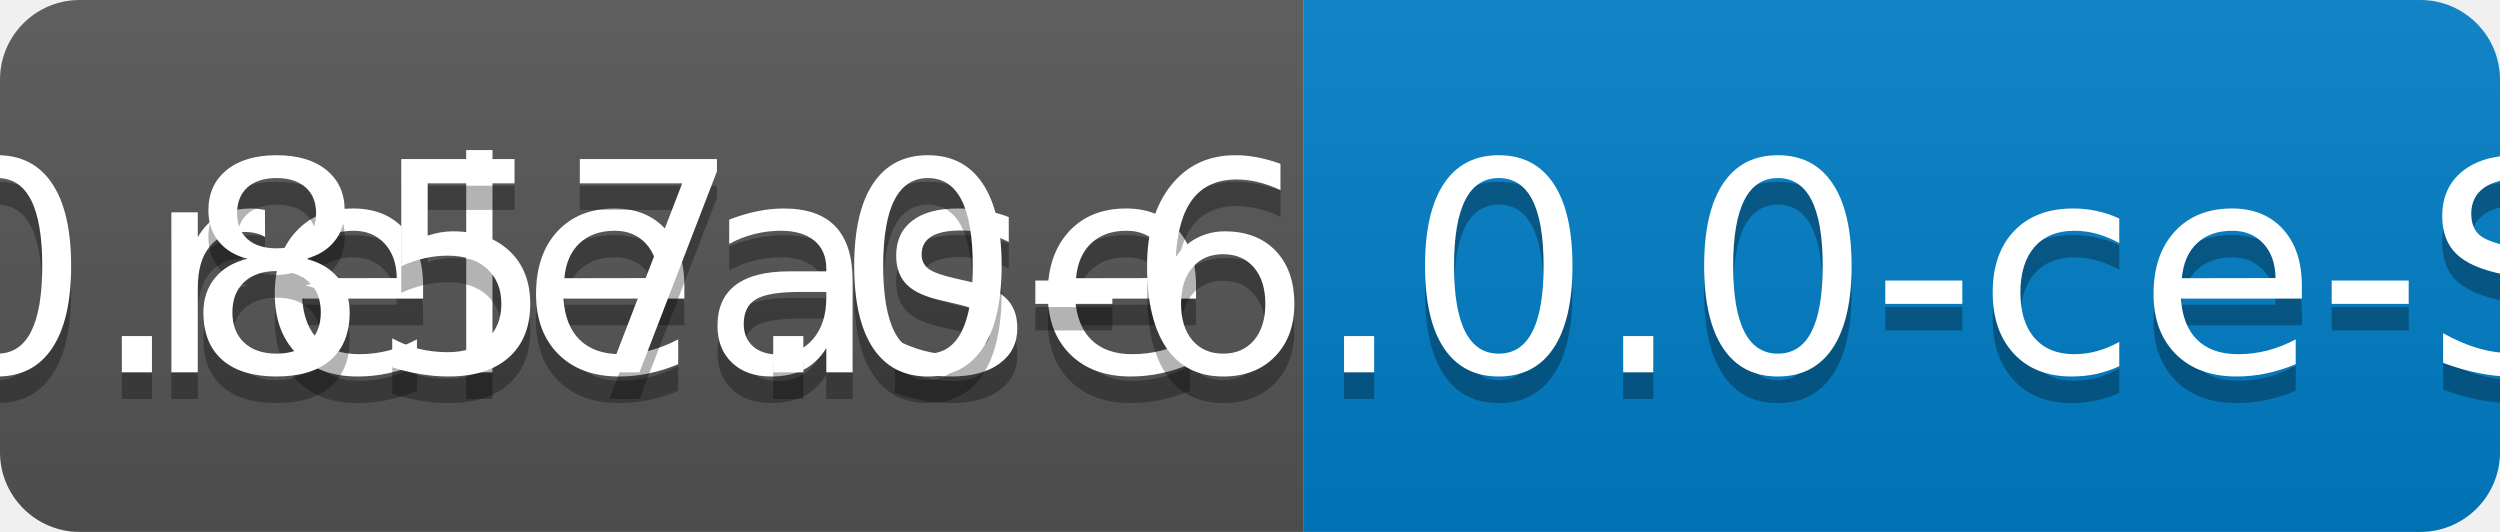
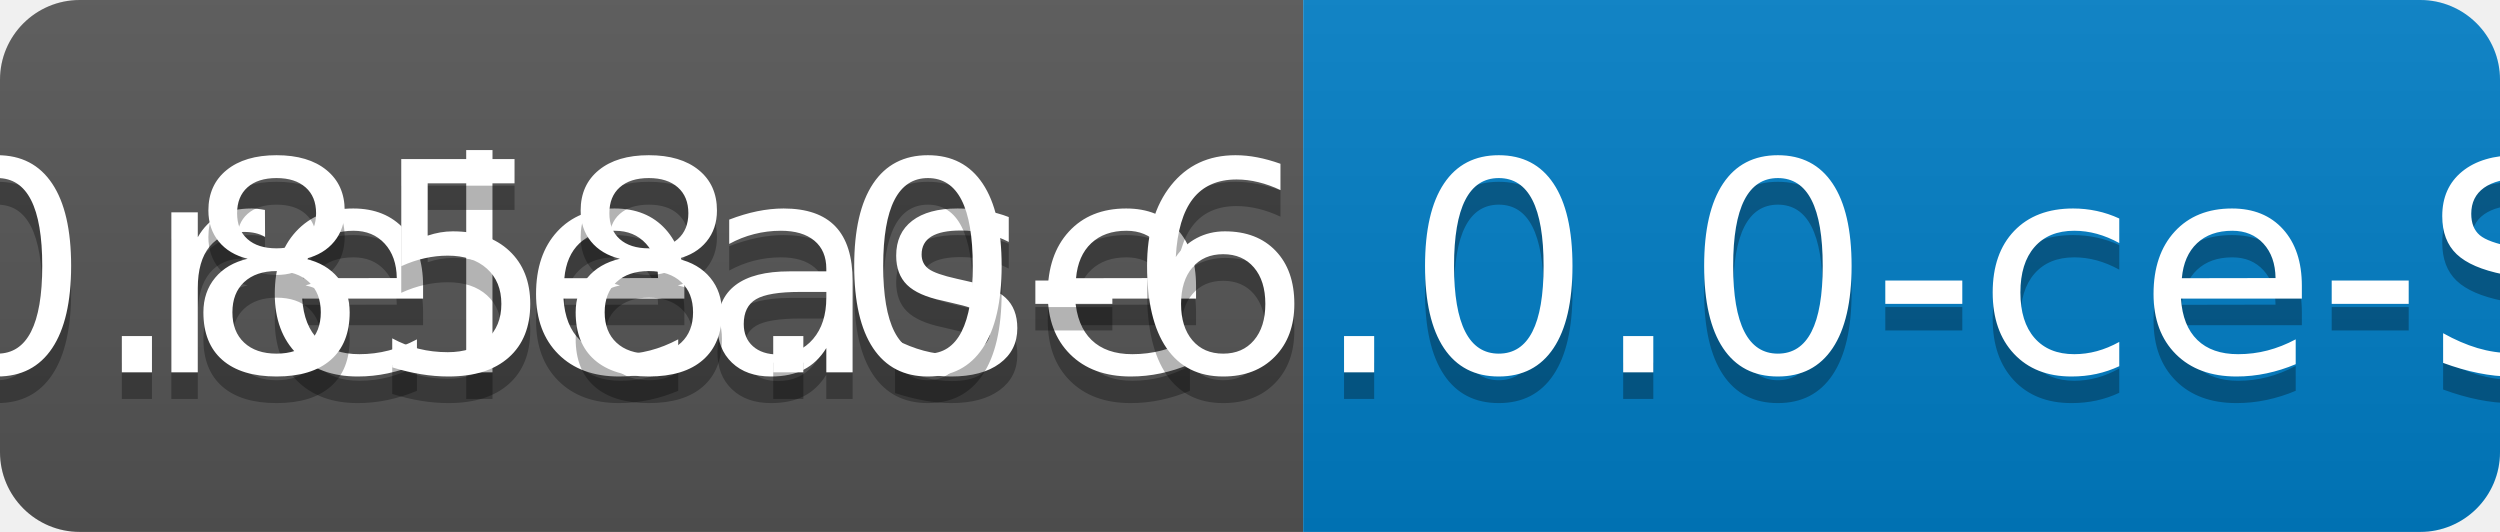
<svg xmlns="http://www.w3.org/2000/svg" width="94" height="20">
  <linearGradient id="b" x2="0" y2="100%">
    <stop offset="0" stop-color="#bbb" stop-opacity=".1" />
    <stop offset="1" stop-opacity=".1" />
  </linearGradient>
  <clipPath id="a">
    <rect width="94" height="20" rx="3" fill="#fff" />
  </clipPath>
  <g clip-path="url(#a)">
    <path fill="#555" d="M0 0h49v20H0z" />
    <path fill="#007ec6" d="M49 0h45v20H49z" />
    <path fill="url(#b)" d="M0 0h94v20H0z" />
  </g>
  <g fill="#fff" text-anchor="middle" font-family="DejaVu Sans,Verdana,Geneva,sans-serif" font-size="110">
    <text x="255" y="150" fill="#010101" fill-opacity=".3" transform="scale(.1)" textLength="390">release</text>
    <text x="255" y="140" transform="scale(.1)" textLength="390">release</text>
-     <text x="705" y="150" fill="#010101" fill-opacity=".3" transform="scale(.1)" textLength="350">v0.857.0-6.0.0-ce-SNAPSHOT</text>
-     <text x="705" y="140" transform="scale(.1)" textLength="350">v0.857.0-6.0.0-ce-SNAPSHOT</text>
+     <text x="705" y="150" fill="#010101" fill-opacity=".3" transform="scale(.1)" textLength="350">v0.858.0-6.0.0-ce-SNAPSHOT</text>
+     <text x="705" y="140" transform="scale(.1)" textLength="350">v0.858.0-6.0.0-ce-SNAPSHOT</text>
  </g>
</svg>
